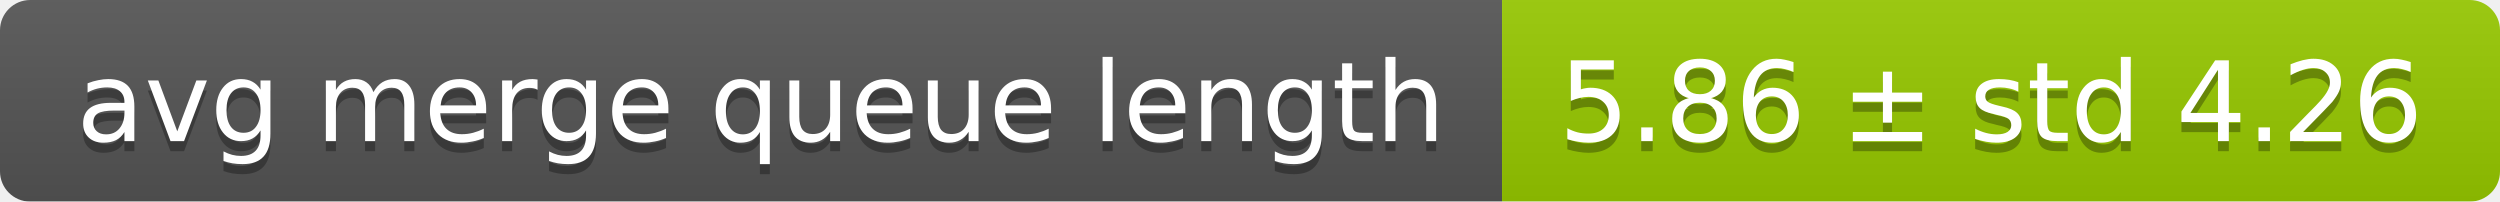
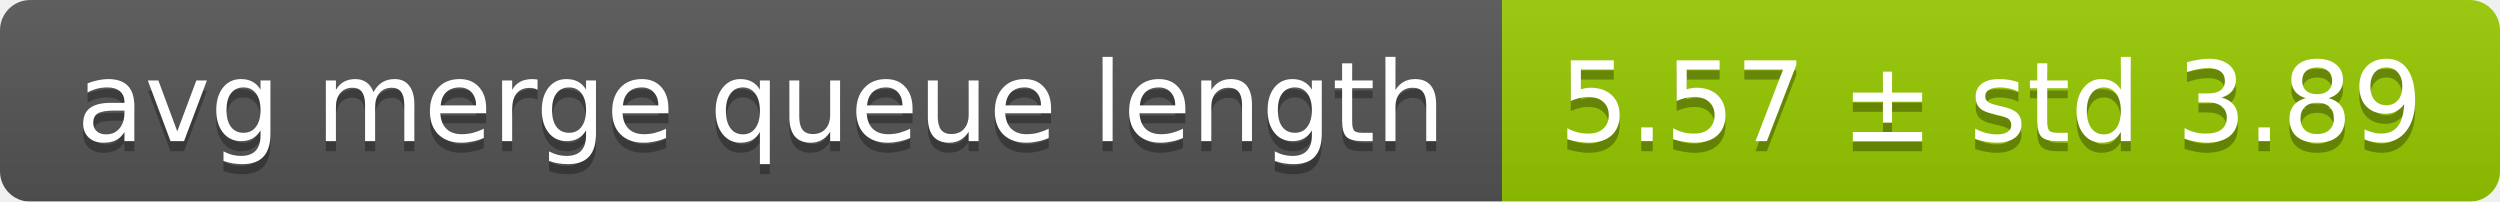
<svg xmlns="http://www.w3.org/2000/svg" width="248" height="20">
  <linearGradient id="smooth" x2="0" y2="100%">
    <stop offset="0" stop-color="#bbb" stop-opacity=".1" />
    <stop offset="1" stop-opacity=".1" />
  </linearGradient>
  <mask id="round">
    <rect width="248" height="20" rx="3" fill="#fff" />
  </mask>
  <g mask="url(#round)">
    <rect width="149" height="20" fill="#555" />
    <rect x="149" width="99" height="20" fill="#97ca00" />
    <rect width="248" height="20" fill="url(#smooth)" />
  </g>
  <g fill="#fff" text-anchor="middle" font-family="DejaVu Sans,Verdana,Geneva,sans-serif" font-size="11">
    <text x="75.5" y="15" fill="#010101" fill-opacity=".3">avg merge queue length</text>
    <text x="75.5" y="14">avg merge queue length</text>
-     <text x="197.5" y="15" fill="#010101" fill-opacity=".3">5.86 ± std 4.26</text>
-     <text x="197.5" y="14">5.86 ± std 4.26</text>
+     <text x="197.5" y="15" fill="#010101" fill-opacity=".3">5.57 ± std 3.89</text>
+     <text x="197.5" y="14">5.57 ± std 3.89</text>
  </g>
</svg>
